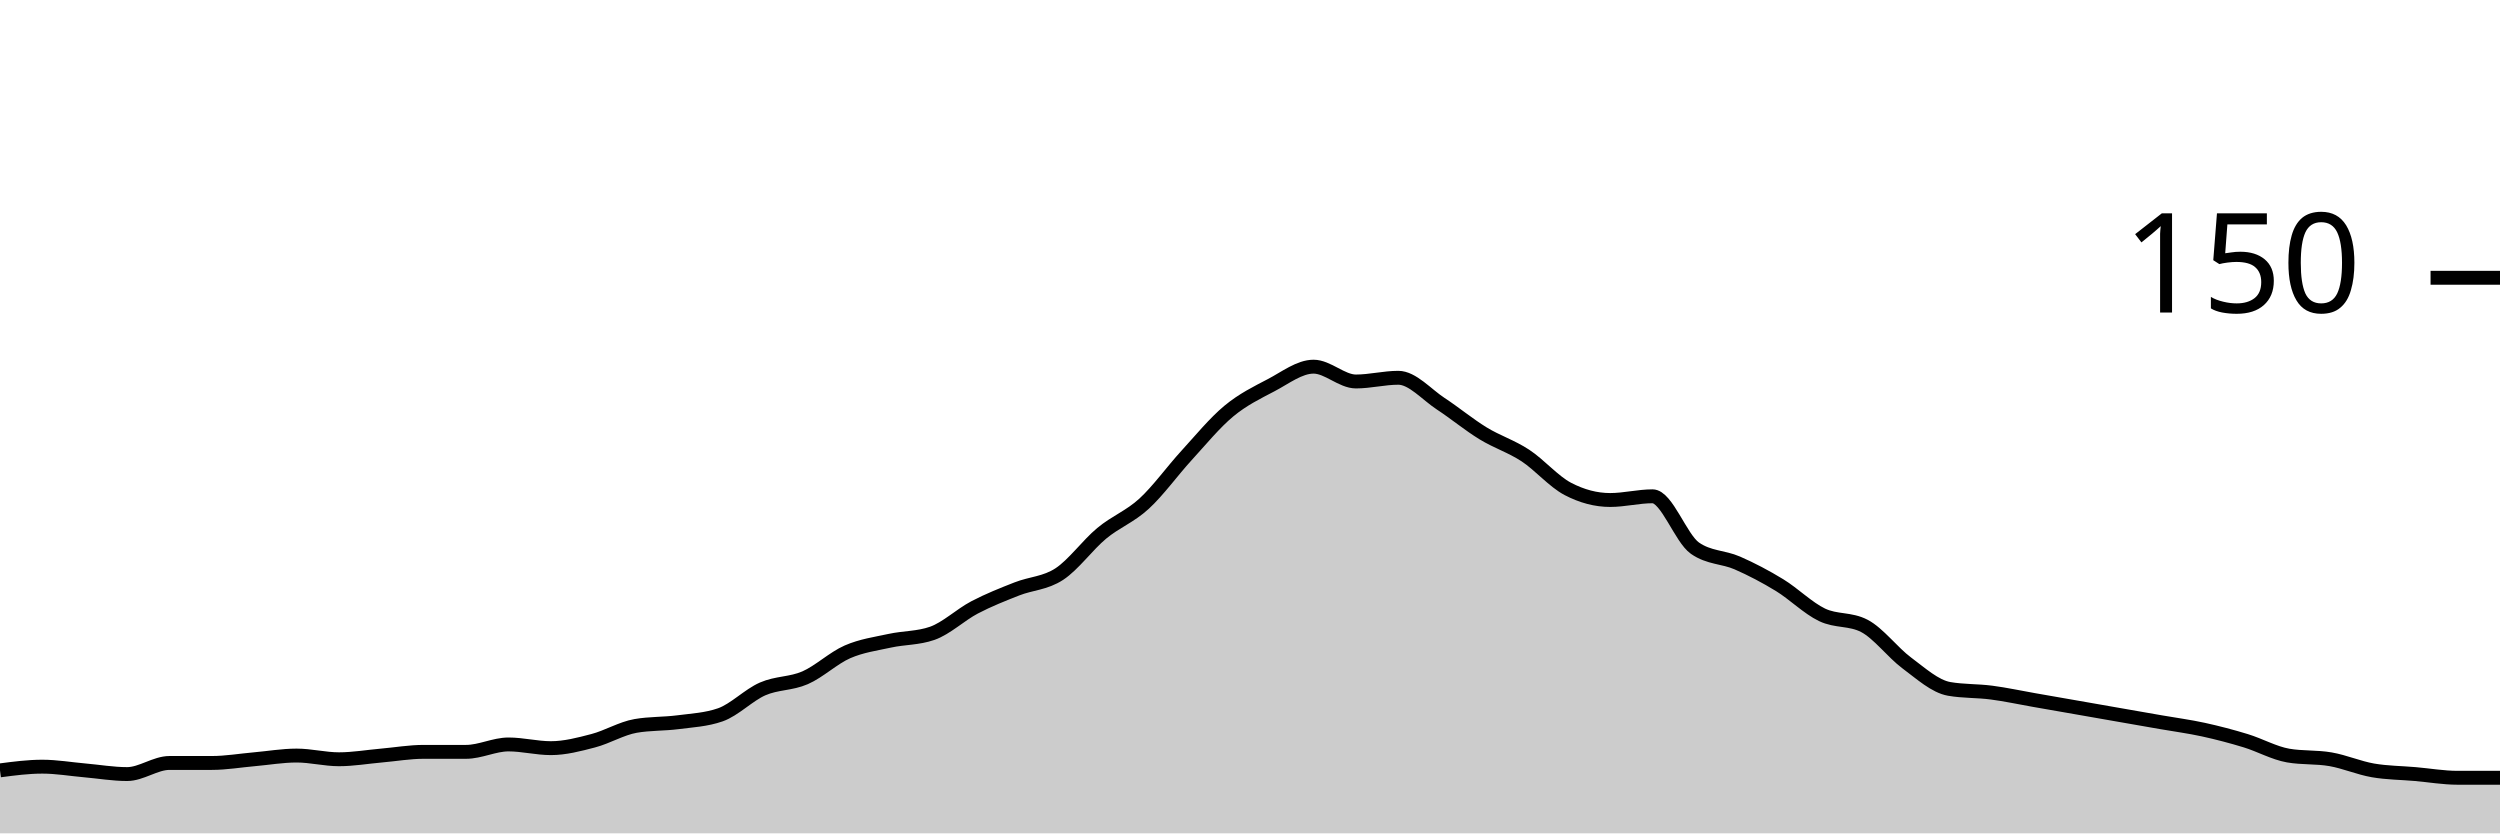
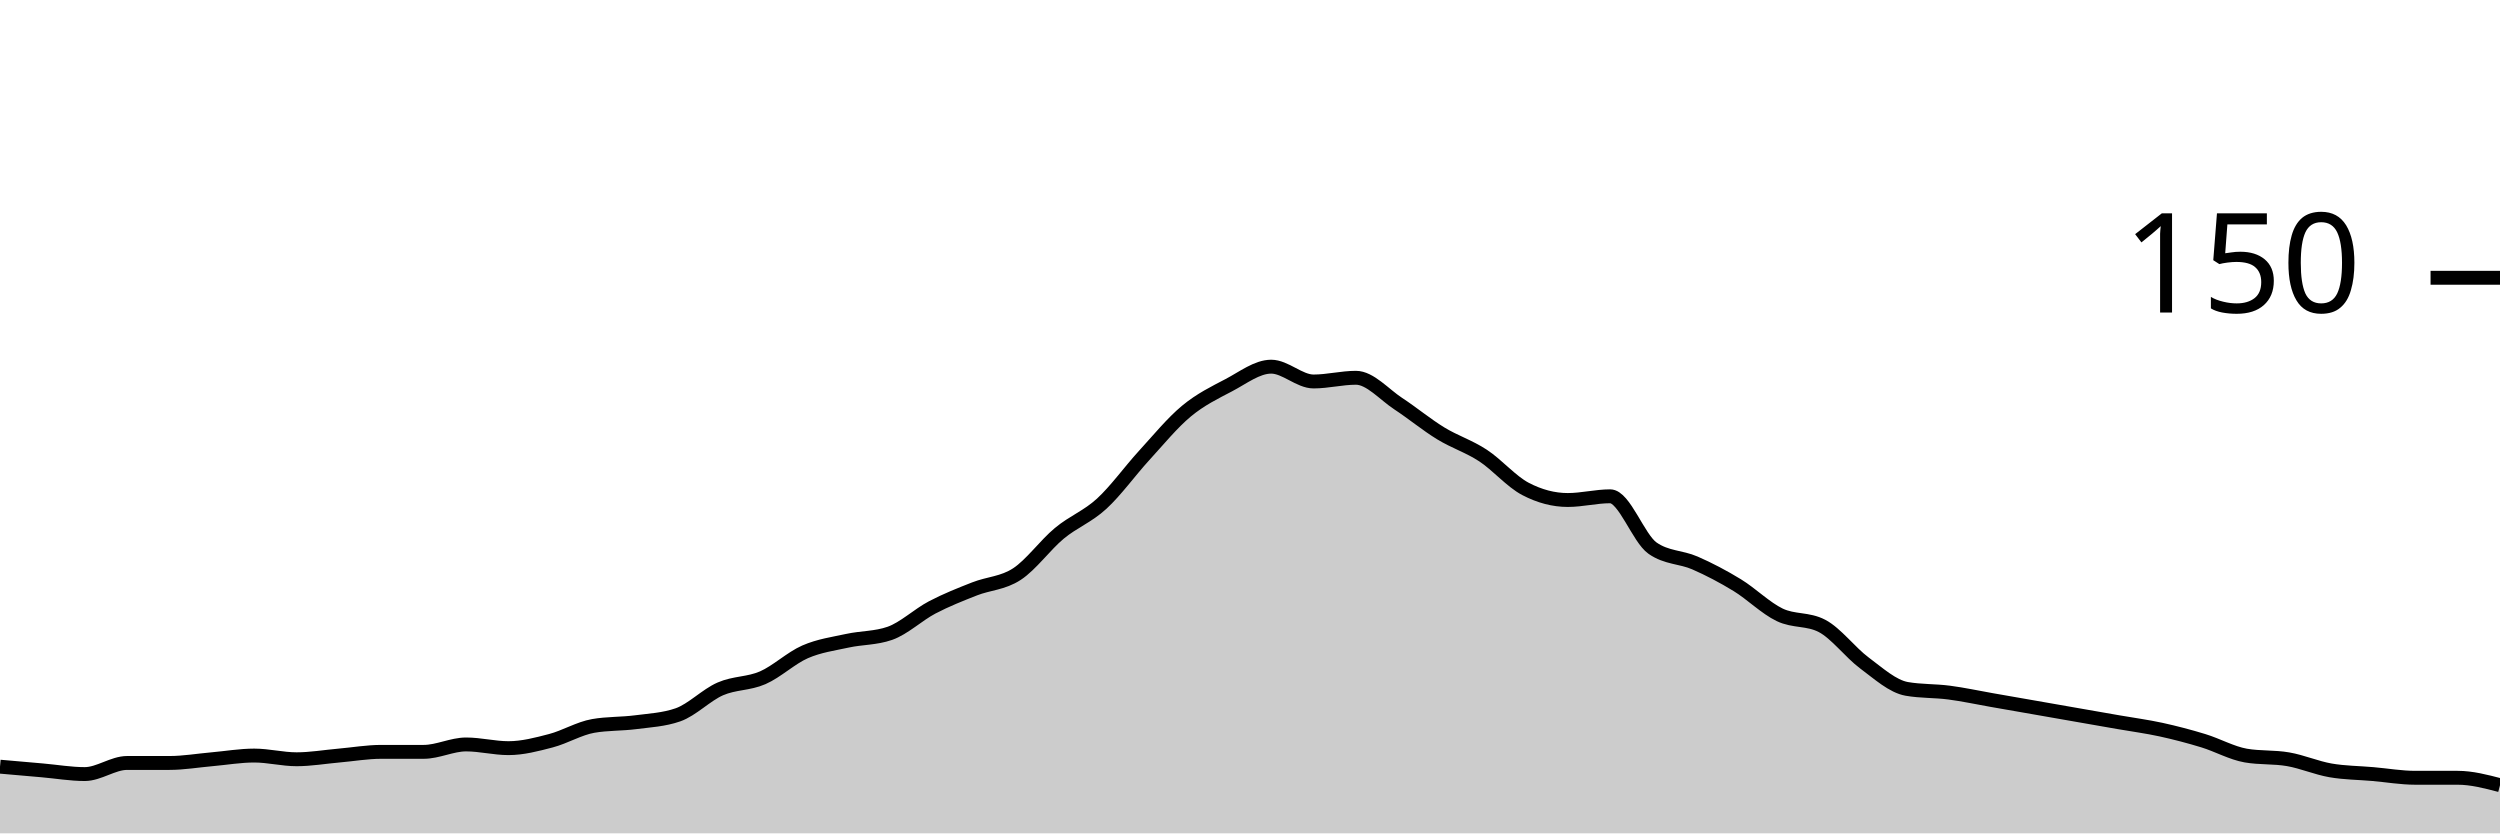
<svg xmlns="http://www.w3.org/2000/svg" viewBox="0 0 180 60">
  <g transform="translate(0,20)">
-     <path class="area" fill="rgba(0, 0, 0, 0.2)" d="M0,35.467C1.017,35.333,2.034,35.2,3.051,35.2C4.068,35.2,5.085,35.378,6.102,35.467C7.119,35.556,8.136,35.733,9.153,35.733C10.169,35.733,11.186,34.933,12.203,34.933C13.22,34.933,14.237,34.933,15.254,34.933C16.271,34.933,17.288,34.756,18.305,34.667C19.322,34.578,20.339,34.4,21.356,34.4C22.373,34.4,23.39,34.667,24.407,34.667C25.424,34.667,26.441,34.489,27.458,34.4C28.475,34.311,29.492,34.133,30.508,34.133C31.525,34.133,32.542,34.133,33.559,34.133C34.576,34.133,35.593,33.6,36.61,33.6C37.627,33.6,38.644,33.867,39.661,33.867C40.678,33.867,41.695,33.6,42.712,33.333C43.729,33.067,44.746,32.444,45.763,32.267C46.78,32.089,47.797,32.133,48.814,32C49.831,31.867,50.847,31.822,51.864,31.467C52.881,31.111,53.898,30.044,54.915,29.6C55.932,29.156,56.949,29.244,57.966,28.8C58.983,28.356,60,27.378,61.017,26.933C62.034,26.489,63.051,26.356,64.068,26.133C65.085,25.911,66.102,25.956,67.119,25.6C68.136,25.244,69.153,24.267,70.169,23.733C71.186,23.2,72.203,22.8,73.22,22.4C74.237,22,75.254,22,76.271,21.333C77.288,20.667,78.305,19.244,79.322,18.4C80.339,17.556,81.356,17.2,82.373,16.267C83.39,15.333,84.407,13.911,85.424,12.8C86.441,11.689,87.458,10.444,88.475,9.6C89.492,8.756,90.508,8.267,91.525,7.733C92.542,7.2,93.559,6.4,94.576,6.4C95.593,6.4,96.61,7.467,97.627,7.467C98.644,7.467,99.661,7.2,100.678,7.2C101.695,7.2,102.712,8.4,103.729,9.067C104.746,9.733,105.763,10.578,106.78,11.2C107.797,11.822,108.814,12.133,109.831,12.8C110.847,13.467,111.864,14.667,112.881,15.2C113.898,15.733,114.915,16,115.932,16C116.949,16,117.966,15.733,118.983,15.733C120,15.733,121.017,18.756,122.034,19.467C123.051,20.178,124.068,20.089,125.085,20.533C126.102,20.978,127.119,21.511,128.136,22.133C129.153,22.756,130.169,23.778,131.186,24.267C132.203,24.756,133.22,24.533,134.237,25.067C135.254,25.6,136.271,26.978,137.288,27.733C138.305,28.489,139.322,29.422,140.339,29.6C141.356,29.778,142.373,29.733,143.39,29.867C144.407,30,145.424,30.222,146.441,30.4C147.458,30.578,148.475,30.756,149.492,30.933C150.508,31.111,151.525,31.289,152.542,31.467C153.559,31.644,154.576,31.822,155.593,32C156.61,32.178,157.627,32.311,158.644,32.533C159.661,32.756,160.678,33.022,161.695,33.333C162.712,33.644,163.729,34.222,164.746,34.4C165.763,34.578,166.78,34.489,167.797,34.667C168.814,34.844,169.831,35.289,170.847,35.467C171.864,35.644,172.881,35.644,173.898,35.733C174.915,35.822,175.932,36,176.949,36C177.966,36,178.983,36,180,36L180,40C178.983,40,177.966,40,176.949,40C175.932,40,174.915,40,173.898,40C172.881,40,171.864,40,170.847,40C169.831,40,168.814,40,167.797,40C166.78,40,165.763,40,164.746,40C163.729,40,162.712,40,161.695,40C160.678,40,159.661,40,158.644,40C157.627,40,156.61,40,155.593,40C154.576,40,153.559,40,152.542,40C151.525,40,150.508,40,149.492,40C148.475,40,147.458,40,146.441,40C145.424,40,144.407,40,143.39,40C142.373,40,141.356,40,140.339,40C139.322,40,138.305,40,137.288,40C136.271,40,135.254,40,134.237,40C133.22,40,132.203,40,131.186,40C130.169,40,129.153,40,128.136,40C127.119,40,126.102,40,125.085,40C124.068,40,123.051,40,122.034,40C121.017,40,120,40,118.983,40C117.966,40,116.949,40,115.932,40C114.915,40,113.898,40,112.881,40C111.864,40,110.847,40,109.831,40C108.814,40,107.797,40,106.78,40C105.763,40,104.746,40,103.729,40C102.712,40,101.695,40,100.678,40C99.661,40,98.644,40,97.627,40C96.61,40,95.593,40,94.576,40C93.559,40,92.542,40,91.525,40C90.508,40,89.492,40,88.475,40C87.458,40,86.441,40,85.424,40C84.407,40,83.39,40,82.373,40C81.356,40,80.339,40,79.322,40C78.305,40,77.288,40,76.271,40C75.254,40,74.237,40,73.22,40C72.203,40,71.186,40,70.169,40C69.153,40,68.136,40,67.119,40C66.102,40,65.085,40,64.068,40C63.051,40,62.034,40,61.017,40C60,40,58.983,40,57.966,40C56.949,40,55.932,40,54.915,40C53.898,40,52.881,40,51.864,40C50.847,40,49.831,40,48.814,40C47.797,40,46.78,40,45.763,40C44.746,40,43.729,40,42.712,40C41.695,40,40.678,40,39.661,40C38.644,40,37.627,40,36.61,40C35.593,40,34.576,40,33.559,40C32.542,40,31.525,40,30.508,40C29.492,40,28.475,40,27.458,40C26.441,40,25.424,40,24.407,40C23.39,40,22.373,40,21.356,40C20.339,40,19.322,40,18.305,40C17.288,40,16.271,40,15.254,40C14.237,40,13.22,40,12.203,40C11.186,40,10.169,40,9.153,40C8.136,40,7.119,40,6.102,40C5.085,40,4.068,40,3.051,40C2.034,40,1.017,40,0,40Z" />
-     <path class="line" stroke="black" fill="none" d="M0,35.467C1.017,35.333,2.034,35.2,3.051,35.2C4.068,35.2,5.085,35.378,6.102,35.467C7.119,35.556,8.136,35.733,9.153,35.733C10.169,35.733,11.186,34.933,12.203,34.933C13.22,34.933,14.237,34.933,15.254,34.933C16.271,34.933,17.288,34.756,18.305,34.667C19.322,34.578,20.339,34.4,21.356,34.4C22.373,34.4,23.39,34.667,24.407,34.667C25.424,34.667,26.441,34.489,27.458,34.4C28.475,34.311,29.492,34.133,30.508,34.133C31.525,34.133,32.542,34.133,33.559,34.133C34.576,34.133,35.593,33.6,36.61,33.6C37.627,33.6,38.644,33.867,39.661,33.867C40.678,33.867,41.695,33.6,42.712,33.333C43.729,33.067,44.746,32.444,45.763,32.267C46.78,32.089,47.797,32.133,48.814,32C49.831,31.867,50.847,31.822,51.864,31.467C52.881,31.111,53.898,30.044,54.915,29.6C55.932,29.156,56.949,29.244,57.966,28.8C58.983,28.356,60,27.378,61.017,26.933C62.034,26.489,63.051,26.356,64.068,26.133C65.085,25.911,66.102,25.956,67.119,25.6C68.136,25.244,69.153,24.267,70.169,23.733C71.186,23.2,72.203,22.8,73.22,22.4C74.237,22,75.254,22,76.271,21.333C77.288,20.667,78.305,19.244,79.322,18.4C80.339,17.556,81.356,17.2,82.373,16.267C83.39,15.333,84.407,13.911,85.424,12.8C86.441,11.689,87.458,10.444,88.475,9.6C89.492,8.756,90.508,8.267,91.525,7.733C92.542,7.2,93.559,6.4,94.576,6.4C95.593,6.4,96.61,7.467,97.627,7.467C98.644,7.467,99.661,7.2,100.678,7.2C101.695,7.2,102.712,8.4,103.729,9.067C104.746,9.733,105.763,10.578,106.78,11.2C107.797,11.822,108.814,12.133,109.831,12.8C110.847,13.467,111.864,14.667,112.881,15.2C113.898,15.733,114.915,16,115.932,16C116.949,16,117.966,15.733,118.983,15.733C120,15.733,121.017,18.756,122.034,19.467C123.051,20.178,124.068,20.089,125.085,20.533C126.102,20.978,127.119,21.511,128.136,22.133C129.153,22.756,130.169,23.778,131.186,24.267C132.203,24.756,133.22,24.533,134.237,25.067C135.254,25.6,136.271,26.978,137.288,27.733C138.305,28.489,139.322,29.422,140.339,29.6C141.356,29.778,142.373,29.733,143.39,29.867C144.407,30,145.424,30.222,146.441,30.4C147.458,30.578,148.475,30.756,149.492,30.933C150.508,31.111,151.525,31.289,152.542,31.467C153.559,31.644,154.576,31.822,155.593,32C156.61,32.178,157.627,32.311,158.644,32.533C159.661,32.756,160.678,33.022,161.695,33.333C162.712,33.644,163.729,34.222,164.746,34.4C165.763,34.578,166.78,34.489,167.797,34.667C168.814,34.844,169.831,35.289,170.847,35.467C171.864,35.644,172.881,35.644,173.898,35.733C174.915,35.822,175.932,36,176.949,36C177.966,36,178.983,36,180,36" />
+     <path class="area" fill="rgba(0, 0, 0, 0.2)" d="M0,35.2C1.017,35.289,2.034,35.378,3.051,35.467C4.068,35.556,5.085,35.733,6.102,35.733C7.119,35.733,8.136,34.933,9.153,34.933C10.169,34.933,11.186,34.933,12.203,34.933C13.22,34.933,14.237,34.756,15.254,34.667C16.271,34.578,17.288,34.4,18.305,34.4C19.322,34.4,20.339,34.667,21.356,34.667C22.373,34.667,23.39,34.489,24.407,34.4C25.424,34.311,26.441,34.133,27.458,34.133C28.475,34.133,29.492,34.133,30.508,34.133C31.525,34.133,32.542,33.6,33.559,33.6C34.576,33.6,35.593,33.867,36.61,33.867C37.627,33.867,38.644,33.6,39.661,33.333C40.678,33.067,41.695,32.444,42.712,32.267C43.729,32.089,44.746,32.133,45.763,32C46.78,31.867,47.797,31.822,48.814,31.467C49.831,31.111,50.847,30.044,51.864,29.6C52.881,29.156,53.898,29.244,54.915,28.8C55.932,28.356,56.949,27.378,57.966,26.933C58.983,26.489,60,26.356,61.017,26.133C62.034,25.911,63.051,25.956,64.068,25.6C65.085,25.244,66.102,24.267,67.119,23.733C68.136,23.2,69.153,22.8,70.169,22.4C71.186,22,72.203,22,73.22,21.333C74.237,20.667,75.254,19.244,76.271,18.4C77.288,17.556,78.305,17.2,79.322,16.267C80.339,15.333,81.356,13.911,82.373,12.8C83.39,11.689,84.407,10.444,85.424,9.6C86.441,8.756,87.458,8.267,88.475,7.733C89.492,7.2,90.508,6.4,91.525,6.4C92.542,6.4,93.559,7.467,94.576,7.467C95.593,7.467,96.61,7.2,97.627,7.2C98.644,7.2,99.661,8.4,100.678,9.067C101.695,9.733,102.712,10.578,103.729,11.2C104.746,11.822,105.763,12.133,106.78,12.8C107.797,13.467,108.814,14.667,109.831,15.2C110.847,15.733,111.864,16,112.881,16C113.898,16,114.915,15.733,115.932,15.733C116.949,15.733,117.966,18.756,118.983,19.467C120,20.178,121.017,20.089,122.034,20.533C123.051,20.978,124.068,21.511,125.085,22.133C126.102,22.756,127.119,23.778,128.136,24.267C129.153,24.756,130.169,24.533,131.186,25.067C132.203,25.6,133.22,26.978,134.237,27.733C135.254,28.489,136.271,29.422,137.288,29.6C138.305,29.778,139.322,29.733,140.339,29.867C141.356,30,142.373,30.222,143.39,30.4C144.407,30.578,145.424,30.756,146.441,30.933C147.458,31.111,148.475,31.289,149.492,31.467C150.508,31.644,151.525,31.822,152.542,32C153.559,32.178,154.576,32.311,155.593,32.533C156.61,32.756,157.627,33.022,158.644,33.333C159.661,33.644,160.678,34.222,161.695,34.4C162.712,34.578,163.729,34.489,164.746,34.667C165.763,34.844,166.78,35.289,167.797,35.467C168.814,35.644,169.831,35.644,170.847,35.733C171.864,35.822,172.881,36,173.898,36C174.915,36,175.932,36,176.949,36C177.966,36,178.983,36.267,180,36.533L180,40C178.983,40,177.966,40,176.949,40C175.932,40,174.915,40,173.898,40C172.881,40,171.864,40,170.847,40C169.831,40,168.814,40,167.797,40C166.78,40,165.763,40,164.746,40C163.729,40,162.712,40,161.695,40C160.678,40,159.661,40,158.644,40C157.627,40,156.61,40,155.593,40C154.576,40,153.559,40,152.542,40C151.525,40,150.508,40,149.492,40C148.475,40,147.458,40,146.441,40C145.424,40,144.407,40,143.39,40C142.373,40,141.356,40,140.339,40C139.322,40,138.305,40,137.288,40C136.271,40,135.254,40,134.237,40C133.22,40,132.203,40,131.186,40C130.169,40,129.153,40,128.136,40C127.119,40,126.102,40,125.085,40C124.068,40,123.051,40,122.034,40C121.017,40,120,40,118.983,40C117.966,40,116.949,40,115.932,40C114.915,40,113.898,40,112.881,40C111.864,40,110.847,40,109.831,40C108.814,40,107.797,40,106.78,40C105.763,40,104.746,40,103.729,40C102.712,40,101.695,40,100.678,40C99.661,40,98.644,40,97.627,40C96.61,40,95.593,40,94.576,40C93.559,40,92.542,40,91.525,40C90.508,40,89.492,40,88.475,40C87.458,40,86.441,40,85.424,40C84.407,40,83.39,40,82.373,40C81.356,40,80.339,40,79.322,40C78.305,40,77.288,40,76.271,40C75.254,40,74.237,40,73.22,40C72.203,40,71.186,40,70.169,40C69.153,40,68.136,40,67.119,40C66.102,40,65.085,40,64.068,40C63.051,40,62.034,40,61.017,40C60,40,58.983,40,57.966,40C56.949,40,55.932,40,54.915,40C53.898,40,52.881,40,51.864,40C50.847,40,49.831,40,48.814,40C47.797,40,46.78,40,45.763,40C44.746,40,43.729,40,42.712,40C41.695,40,40.678,40,39.661,40C38.644,40,37.627,40,36.61,40C35.593,40,34.576,40,33.559,40C32.542,40,31.525,40,30.508,40C29.492,40,28.475,40,27.458,40C26.441,40,25.424,40,24.407,40C23.39,40,22.373,40,21.356,40C20.339,40,19.322,40,18.305,40C17.288,40,16.271,40,15.254,40C14.237,40,13.22,40,12.203,40C11.186,40,10.169,40,9.153,40C8.136,40,7.119,40,6.102,40C5.085,40,4.068,40,3.051,40C2.034,40,1.017,40,0,40Z" />
+     <path class="line" stroke="black" fill="none" d="M0,35.2C1.017,35.289,2.034,35.378,3.051,35.467C4.068,35.556,5.085,35.733,6.102,35.733C7.119,35.733,8.136,34.933,9.153,34.933C10.169,34.933,11.186,34.933,12.203,34.933C13.22,34.933,14.237,34.756,15.254,34.667C16.271,34.578,17.288,34.4,18.305,34.4C19.322,34.4,20.339,34.667,21.356,34.667C22.373,34.667,23.39,34.489,24.407,34.4C25.424,34.311,26.441,34.133,27.458,34.133C28.475,34.133,29.492,34.133,30.508,34.133C31.525,34.133,32.542,33.6,33.559,33.6C34.576,33.6,35.593,33.867,36.61,33.867C37.627,33.867,38.644,33.6,39.661,33.333C40.678,33.067,41.695,32.444,42.712,32.267C43.729,32.089,44.746,32.133,45.763,32C46.78,31.867,47.797,31.822,48.814,31.467C49.831,31.111,50.847,30.044,51.864,29.6C52.881,29.156,53.898,29.244,54.915,28.8C55.932,28.356,56.949,27.378,57.966,26.933C58.983,26.489,60,26.356,61.017,26.133C62.034,25.911,63.051,25.956,64.068,25.6C65.085,25.244,66.102,24.267,67.119,23.733C68.136,23.2,69.153,22.8,70.169,22.4C71.186,22,72.203,22,73.22,21.333C74.237,20.667,75.254,19.244,76.271,18.4C77.288,17.556,78.305,17.2,79.322,16.267C80.339,15.333,81.356,13.911,82.373,12.8C83.39,11.689,84.407,10.444,85.424,9.6C86.441,8.756,87.458,8.267,88.475,7.733C89.492,7.2,90.508,6.4,91.525,6.4C92.542,6.4,93.559,7.467,94.576,7.467C95.593,7.467,96.61,7.2,97.627,7.2C98.644,7.2,99.661,8.4,100.678,9.067C101.695,9.733,102.712,10.578,103.729,11.2C104.746,11.822,105.763,12.133,106.78,12.8C107.797,13.467,108.814,14.667,109.831,15.2C110.847,15.733,111.864,16,112.881,16C113.898,16,114.915,15.733,115.932,15.733C116.949,15.733,117.966,18.756,118.983,19.467C120,20.178,121.017,20.089,122.034,20.533C123.051,20.978,124.068,21.511,125.085,22.133C126.102,22.756,127.119,23.778,128.136,24.267C129.153,24.756,130.169,24.533,131.186,25.067C132.203,25.6,133.22,26.978,134.237,27.733C135.254,28.489,136.271,29.422,137.288,29.6C138.305,29.778,139.322,29.733,140.339,29.867C141.356,30,142.373,30.222,143.39,30.4C144.407,30.578,145.424,30.756,146.441,30.933C147.458,31.111,148.475,31.289,149.492,31.467C150.508,31.644,151.525,31.822,152.542,32C153.559,32.178,154.576,32.311,155.593,32.533C156.61,32.756,157.627,33.022,158.644,33.333C159.661,33.644,160.678,34.222,161.695,34.4C162.712,34.578,163.729,34.489,164.746,34.667C165.763,34.844,166.78,35.289,167.797,35.467C168.814,35.644,169.831,35.644,170.847,35.733C171.864,35.822,172.881,36,173.898,36C174.915,36,175.932,36,176.949,36C177.966,36,178.983,36.267,180,36.533" />
    <path class="axis-ceiling" stroke-width="1" stroke="black" fill="none" d="M175,0L180,0" />
    <text class="axis-ceiling-label" font-family="sans-serif" text-anchor="end" font-size="10px" x="170" y="2.5">150</text>
  </g>
</svg>
